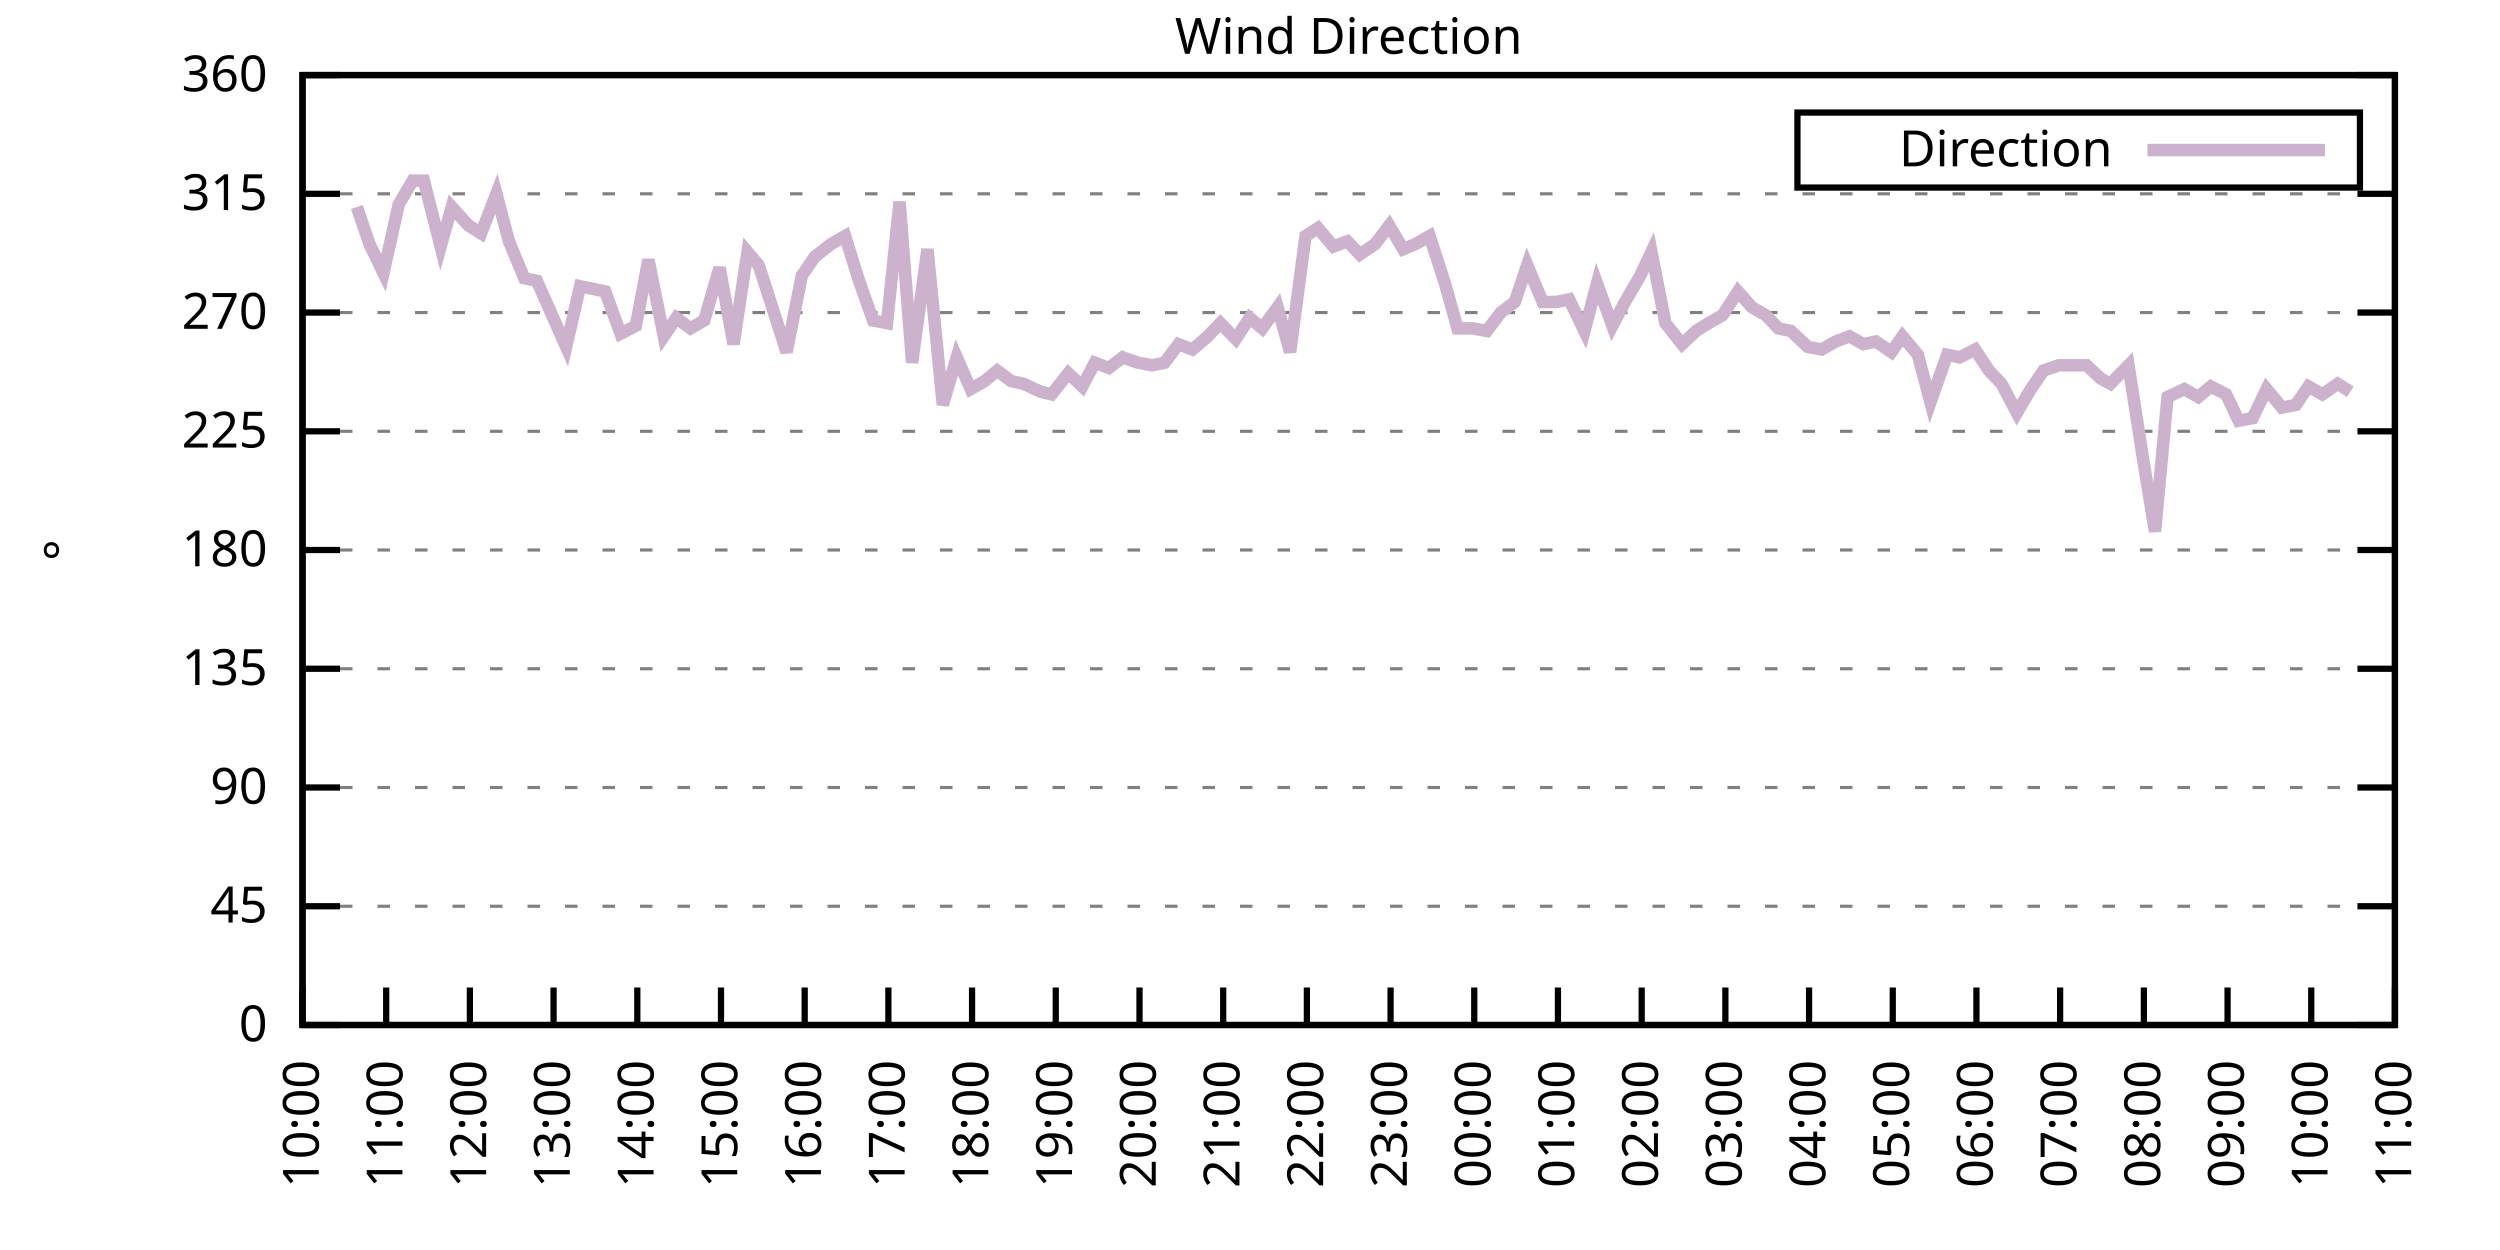
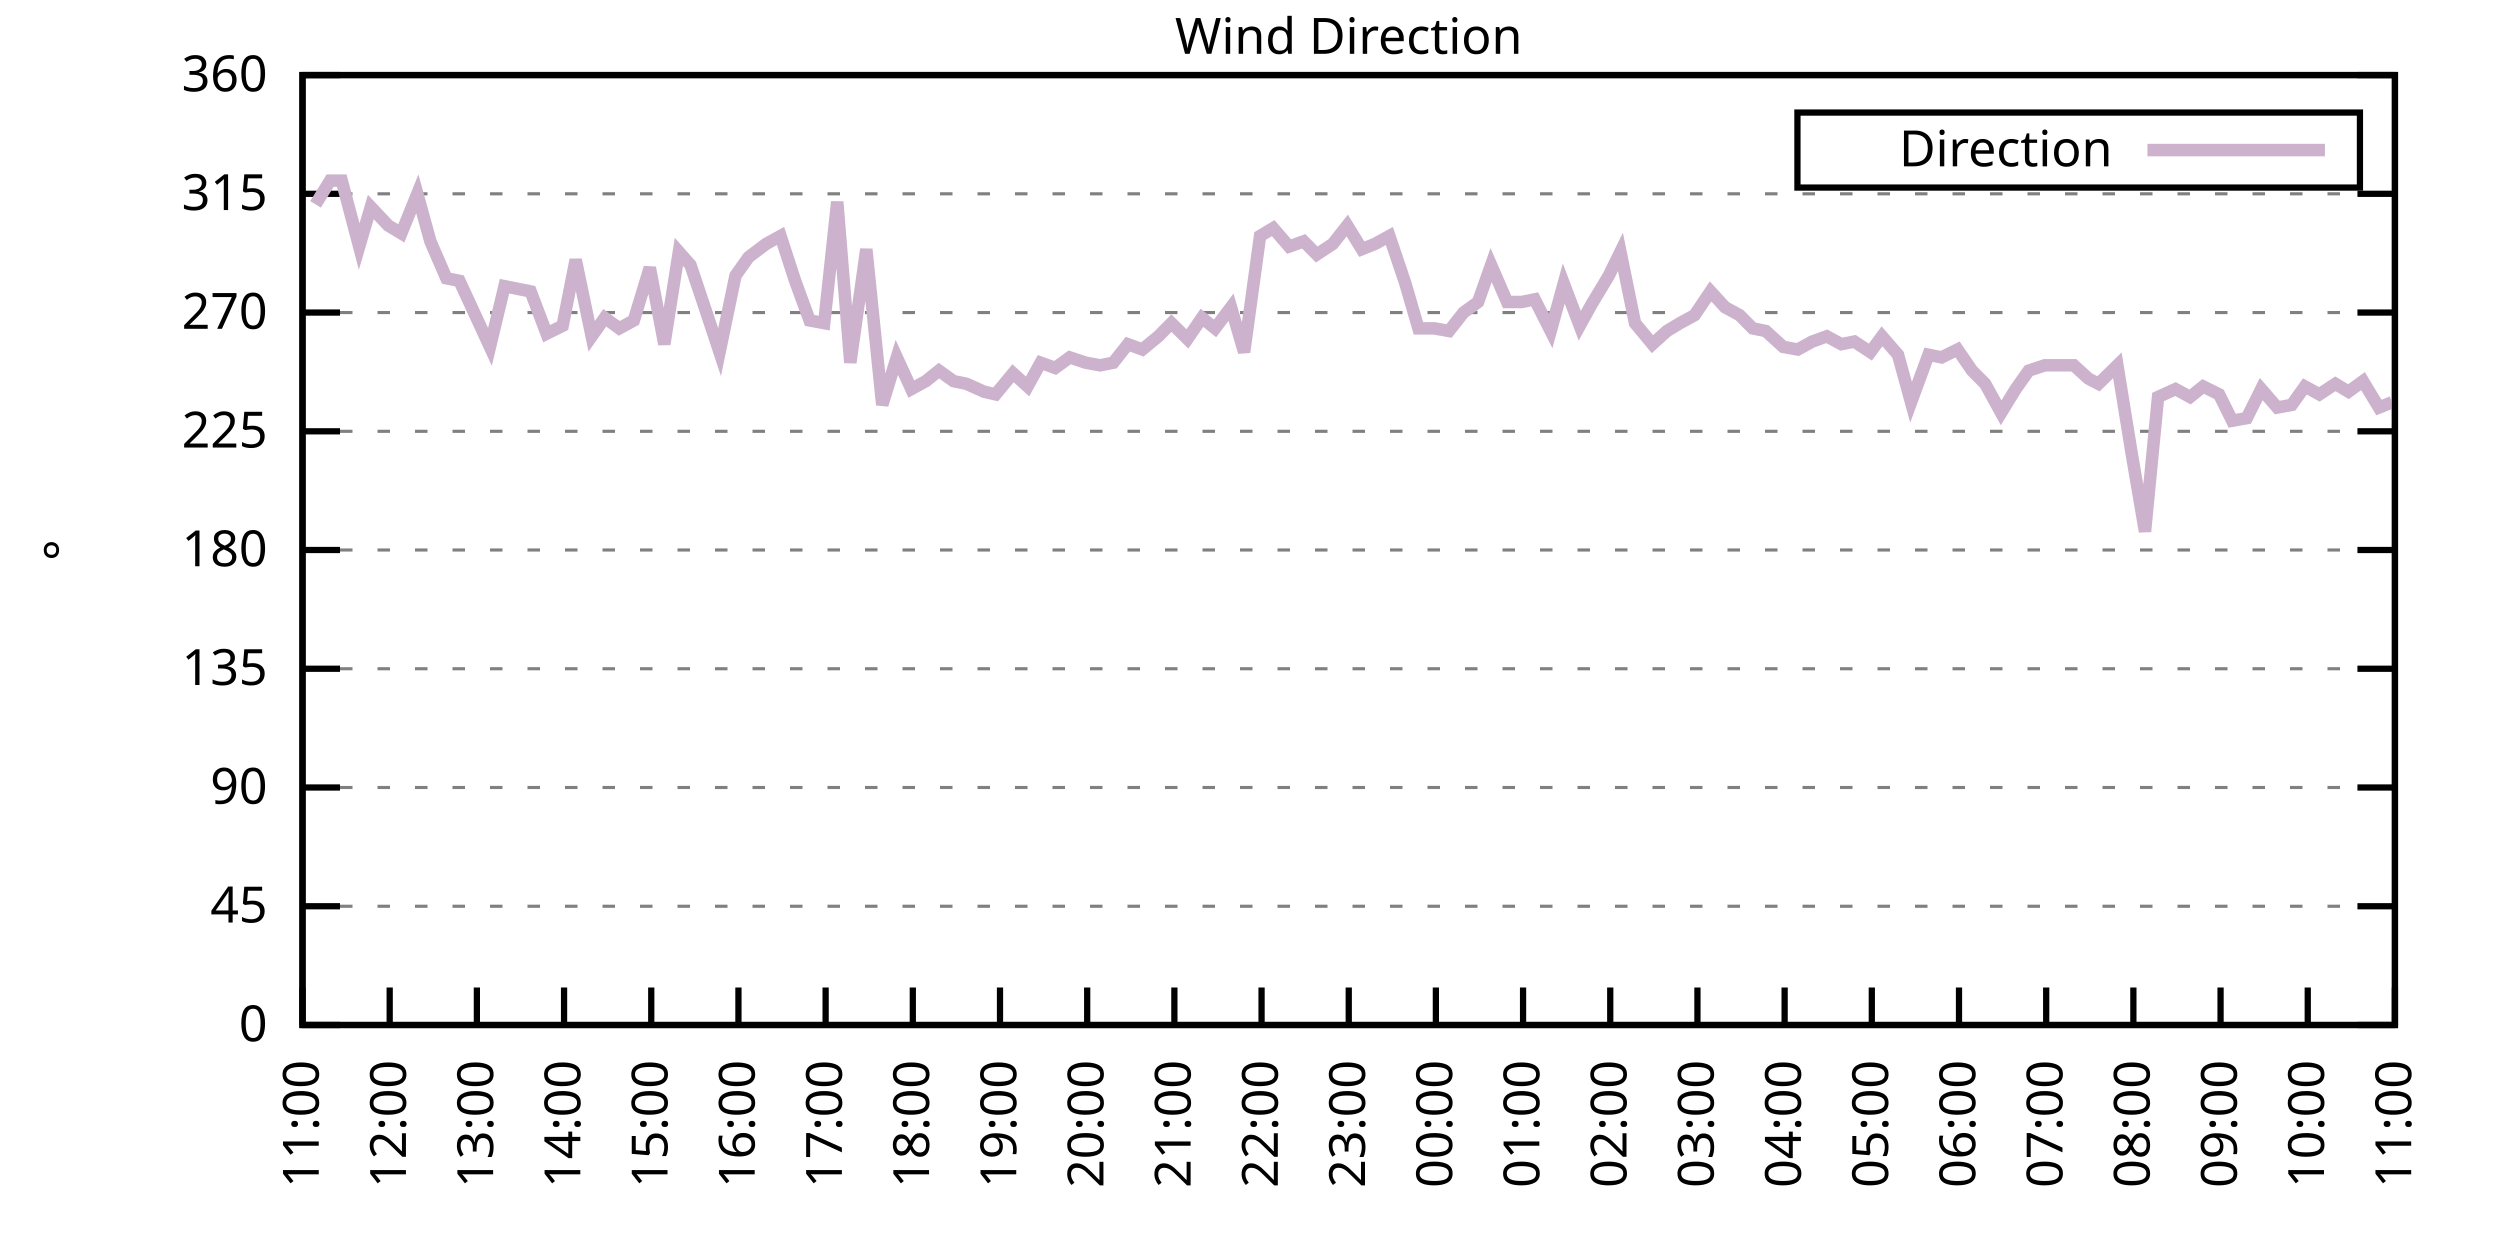
<svg xmlns="http://www.w3.org/2000/svg" xmlns:xlink="http://www.w3.org/1999/xlink" width="400" height="200" viewBox="0 0 400 200">
  <g id="gnuplot_canvas">
    <rect x="0" y="0" width="400" height="200" fill="none" />
    <defs>
      <circle id="gpDot" r="0.5" stroke-width="0.5" stroke="currentColor" />
      <path id="gpPt0" stroke-width="0.333" stroke="currentColor" d="M-1,0 h2 M0,-1 v2" />
      <path id="gpPt1" stroke-width="0.333" stroke="currentColor" d="M-1,-1 L1,1 M1,-1 L-1,1" />
      <path id="gpPt2" stroke-width="0.333" stroke="currentColor" d="M-1,0 L1,0 M0,-1 L0,1 M-1,-1 L1,1 M-1,1 L1,-1" />
      <rect id="gpPt3" stroke-width="0.333" stroke="currentColor" x="-1" y="-1" width="2" height="2" />
      <rect id="gpPt4" stroke-width="0.333" stroke="currentColor" fill="currentColor" x="-1" y="-1" width="2" height="2" />
      <circle id="gpPt5" stroke-width="0.333" stroke="currentColor" cx="0" cy="0" r="1" />
      <use xlink:href="#gpPt5" id="gpPt6" fill="currentColor" stroke="none" />
      <path id="gpPt7" stroke-width="0.333" stroke="currentColor" d="M0,-1.33 L-1.33,0.67 L1.33,0.67 z" />
      <use xlink:href="#gpPt7" id="gpPt8" fill="currentColor" stroke="none" />
      <use xlink:href="#gpPt7" id="gpPt9" stroke="currentColor" transform="rotate(180)" />
      <use xlink:href="#gpPt9" id="gpPt10" fill="currentColor" stroke="none" />
      <use xlink:href="#gpPt3" id="gpPt11" stroke="currentColor" transform="rotate(45)" />
      <use xlink:href="#gpPt11" id="gpPt12" fill="currentColor" stroke="none" />
      <path id="gpPt13" stroke-width="0.333" stroke="currentColor" d="M0,1.330 L1.265,0.411 L0.782,-1.067 L-0.782,-1.076 L-1.265,0.411 z" />
      <use xlink:href="#gpPt13" id="gpPt14" fill="currentColor" stroke="none" />
      <filter id="textbox" filterUnits="objectBoundingBox" x="0" y="0" height="1" width="1">
        <feFlood flood-color="white" flood-opacity="1" result="bgnd" />
        <feComposite in="SourceGraphic" in2="bgnd" operator="atop" />
      </filter>
      <filter id="greybox" filterUnits="objectBoundingBox" x="0" y="0" height="1" width="1">
        <feFlood flood-color="lightgrey" flood-opacity="1" result="grey" />
        <feComposite in="SourceGraphic" in2="grey" operator="atop" />
      </filter>
    </defs>
    <g fill="none" color="white" stroke="currentColor" stroke-width="1.00" stroke-linecap="butt" stroke-linejoin="miter">
</g>
    <g fill="none" color="black" stroke="currentColor" stroke-width="1.00" stroke-linecap="butt" stroke-linejoin="miter">
      <g stroke="none" shape-rendering="crispEdges">
        <polygon fill="rgb(255, 255, 255)" points="48.40,164.00 383.18,164.00 383.18,12.02 48.40,12.02 " />
      </g>
    </g>
    <g fill="none" color="black" stroke="currentColor" stroke-width="1.00" stroke-linecap="butt" stroke-linejoin="miter">
</g>
    <g fill="none" color="black" stroke="black" stroke-width="0.50" stroke-linecap="butt" stroke-linejoin="miter">
</g>
    <g fill="none" color="gray" stroke="currentColor" stroke-width="0.50" stroke-linecap="butt" stroke-linejoin="miter">
      <path stroke="gray" stroke-dasharray="2,4" class="gridline" d="M48.40,164.00 L383.19,164.00  " />
    </g>
    <g fill="none" color="gray" stroke="gray" stroke-width="1.00" stroke-linecap="butt" stroke-linejoin="miter">
</g>
    <g fill="none" color="black" stroke="currentColor" stroke-width="1.00" stroke-linecap="butt" stroke-linejoin="miter">
      <path stroke="black" d="M48.40,164.00 L54.40,164.00 M383.19,164.00 L377.19,164.00  " />
      <g transform="translate(42.80,166.60)" stroke="none" fill="black" font-family="Sans" font-size="8.00" text-anchor="end">
        <text>
          <tspan font-family="Sans"> 0</tspan>
        </text>
      </g>
    </g>
    <g fill="none" color="black" stroke="currentColor" stroke-width="1.00" stroke-linecap="butt" stroke-linejoin="miter">
</g>
    <g fill="none" color="black" stroke="black" stroke-width="0.50" stroke-linecap="butt" stroke-linejoin="miter">
</g>
    <g fill="none" color="gray" stroke="currentColor" stroke-width="0.50" stroke-linecap="butt" stroke-linejoin="miter">
      <path stroke="gray" stroke-dasharray="2,4" class="gridline" d="M48.40,145.00 L383.19,145.00  " />
    </g>
    <g fill="none" color="gray" stroke="gray" stroke-width="1.00" stroke-linecap="butt" stroke-linejoin="miter">
</g>
    <g fill="none" color="black" stroke="currentColor" stroke-width="1.00" stroke-linecap="butt" stroke-linejoin="miter">
      <path stroke="black" d="M48.40,145.00 L54.40,145.00 M383.19,145.00 L377.19,145.00  " />
      <g transform="translate(42.80,147.60)" stroke="none" fill="black" font-family="Sans" font-size="8.00" text-anchor="end">
        <text>
          <tspan font-family="Sans"> 45</tspan>
        </text>
      </g>
    </g>
    <g fill="none" color="black" stroke="currentColor" stroke-width="1.00" stroke-linecap="butt" stroke-linejoin="miter">
</g>
    <g fill="none" color="black" stroke="black" stroke-width="0.50" stroke-linecap="butt" stroke-linejoin="miter">
</g>
    <g fill="none" color="gray" stroke="currentColor" stroke-width="0.50" stroke-linecap="butt" stroke-linejoin="miter">
      <path stroke="gray" stroke-dasharray="2,4" class="gridline" d="M48.40,126.00 L383.19,126.00  " />
    </g>
    <g fill="none" color="gray" stroke="gray" stroke-width="1.00" stroke-linecap="butt" stroke-linejoin="miter">
</g>
    <g fill="none" color="black" stroke="currentColor" stroke-width="1.00" stroke-linecap="butt" stroke-linejoin="miter">
      <path stroke="black" d="M48.40,126.00 L54.40,126.00 M383.19,126.00 L377.19,126.00  " />
      <g transform="translate(42.80,128.60)" stroke="none" fill="black" font-family="Sans" font-size="8.00" text-anchor="end">
        <text>
          <tspan font-family="Sans"> 90</tspan>
        </text>
      </g>
    </g>
    <g fill="none" color="black" stroke="currentColor" stroke-width="1.00" stroke-linecap="butt" stroke-linejoin="miter">
</g>
    <g fill="none" color="black" stroke="black" stroke-width="0.50" stroke-linecap="butt" stroke-linejoin="miter">
</g>
    <g fill="none" color="gray" stroke="currentColor" stroke-width="0.50" stroke-linecap="butt" stroke-linejoin="miter">
      <path stroke="gray" stroke-dasharray="2,4" class="gridline" d="M48.40,107.00 L383.19,107.00  " />
    </g>
    <g fill="none" color="gray" stroke="gray" stroke-width="1.00" stroke-linecap="butt" stroke-linejoin="miter">
</g>
    <g fill="none" color="black" stroke="currentColor" stroke-width="1.00" stroke-linecap="butt" stroke-linejoin="miter">
      <path stroke="black" d="M48.40,107.00 L54.40,107.00 M383.19,107.00 L377.19,107.00  " />
      <g transform="translate(42.80,109.60)" stroke="none" fill="black" font-family="Sans" font-size="8.00" text-anchor="end">
        <text>
          <tspan font-family="Sans"> 135</tspan>
        </text>
      </g>
    </g>
    <g fill="none" color="black" stroke="currentColor" stroke-width="1.00" stroke-linecap="butt" stroke-linejoin="miter">
</g>
    <g fill="none" color="black" stroke="black" stroke-width="0.50" stroke-linecap="butt" stroke-linejoin="miter">
</g>
    <g fill="none" color="gray" stroke="currentColor" stroke-width="0.50" stroke-linecap="butt" stroke-linejoin="miter">
      <path stroke="gray" stroke-dasharray="2,4" class="gridline" d="M48.40,88.00 L383.19,88.00  " />
    </g>
    <g fill="none" color="gray" stroke="gray" stroke-width="1.00" stroke-linecap="butt" stroke-linejoin="miter">
</g>
    <g fill="none" color="black" stroke="currentColor" stroke-width="1.00" stroke-linecap="butt" stroke-linejoin="miter">
      <path stroke="black" d="M48.40,88.00 L54.40,88.00 M383.19,88.00 L377.19,88.00  " />
      <g transform="translate(42.80,90.60)" stroke="none" fill="black" font-family="Sans" font-size="8.00" text-anchor="end">
        <text>
          <tspan font-family="Sans"> 180</tspan>
        </text>
      </g>
    </g>
    <g fill="none" color="black" stroke="currentColor" stroke-width="1.00" stroke-linecap="butt" stroke-linejoin="miter">
</g>
    <g fill="none" color="black" stroke="black" stroke-width="0.50" stroke-linecap="butt" stroke-linejoin="miter">
</g>
    <g fill="none" color="gray" stroke="currentColor" stroke-width="0.50" stroke-linecap="butt" stroke-linejoin="miter">
      <path stroke="gray" stroke-dasharray="2,4" class="gridline" d="M48.40,69.01 L383.19,69.01  " />
    </g>
    <g fill="none" color="gray" stroke="gray" stroke-width="1.00" stroke-linecap="butt" stroke-linejoin="miter">
</g>
    <g fill="none" color="black" stroke="currentColor" stroke-width="1.00" stroke-linecap="butt" stroke-linejoin="miter">
      <path stroke="black" d="M48.40,69.01 L54.40,69.01 M383.19,69.01 L377.19,69.01  " />
      <g transform="translate(42.80,71.61)" stroke="none" fill="black" font-family="Sans" font-size="8.00" text-anchor="end">
        <text>
          <tspan font-family="Sans"> 225</tspan>
        </text>
      </g>
    </g>
    <g fill="none" color="black" stroke="currentColor" stroke-width="1.00" stroke-linecap="butt" stroke-linejoin="miter">
</g>
    <g fill="none" color="black" stroke="black" stroke-width="0.50" stroke-linecap="butt" stroke-linejoin="miter">
</g>
    <g fill="none" color="gray" stroke="currentColor" stroke-width="0.50" stroke-linecap="butt" stroke-linejoin="miter">
      <path stroke="gray" stroke-dasharray="2,4" class="gridline" d="M48.40,50.01 L383.19,50.01  " />
    </g>
    <g fill="none" color="gray" stroke="gray" stroke-width="1.00" stroke-linecap="butt" stroke-linejoin="miter">
</g>
    <g fill="none" color="black" stroke="currentColor" stroke-width="1.00" stroke-linecap="butt" stroke-linejoin="miter">
      <path stroke="black" d="M48.40,50.01 L54.40,50.01 M383.19,50.01 L377.19,50.01  " />
      <g transform="translate(42.80,52.61)" stroke="none" fill="black" font-family="Sans" font-size="8.00" text-anchor="end">
        <text>
          <tspan font-family="Sans"> 270</tspan>
        </text>
      </g>
    </g>
    <g fill="none" color="black" stroke="currentColor" stroke-width="1.00" stroke-linecap="butt" stroke-linejoin="miter">
</g>
    <g fill="none" color="black" stroke="black" stroke-width="0.50" stroke-linecap="butt" stroke-linejoin="miter">
</g>
    <g fill="none" color="gray" stroke="currentColor" stroke-width="0.50" stroke-linecap="butt" stroke-linejoin="miter">
      <path stroke="gray" stroke-dasharray="2,4" class="gridline" d="M48.40,31.01 L383.19,31.01  " />
    </g>
    <g fill="none" color="gray" stroke="gray" stroke-width="1.00" stroke-linecap="butt" stroke-linejoin="miter">
</g>
    <g fill="none" color="black" stroke="currentColor" stroke-width="1.00" stroke-linecap="butt" stroke-linejoin="miter">
      <path stroke="black" d="M48.40,31.01 L54.40,31.01 M383.19,31.01 L377.19,31.01  " />
      <g transform="translate(42.80,33.61)" stroke="none" fill="black" font-family="Sans" font-size="8.00" text-anchor="end">
        <text>
          <tspan font-family="Sans"> 315</tspan>
        </text>
      </g>
    </g>
    <g fill="none" color="black" stroke="currentColor" stroke-width="1.00" stroke-linecap="butt" stroke-linejoin="miter">
</g>
    <g fill="none" color="black" stroke="black" stroke-width="0.50" stroke-linecap="butt" stroke-linejoin="miter">
</g>
    <g fill="none" color="gray" stroke="currentColor" stroke-width="0.50" stroke-linecap="butt" stroke-linejoin="miter">
      <path stroke="gray" stroke-dasharray="2,4" class="gridline" d="M48.40,12.01 L383.19,12.01  " />
    </g>
    <g fill="none" color="gray" stroke="gray" stroke-width="1.00" stroke-linecap="butt" stroke-linejoin="miter">
</g>
    <g fill="none" color="black" stroke="currentColor" stroke-width="1.00" stroke-linecap="butt" stroke-linejoin="miter">
      <path stroke="black" d="M48.40,12.01 L54.40,12.01 M383.19,12.01 L377.19,12.01  " />
      <g transform="translate(42.80,14.61)" stroke="none" fill="black" font-family="Sans" font-size="8.00" text-anchor="end">
        <text>
          <tspan font-family="Sans"> 360</tspan>
        </text>
      </g>
    </g>
    <g fill="none" color="black" stroke="currentColor" stroke-width="1.00" stroke-linecap="butt" stroke-linejoin="miter">
      <path stroke="black" d="M48.40,164.00 L48.40,158.00  " />
      <g transform="translate(51.00,169.60) rotate(270.00)" stroke="none" fill="black" font-family="Sans" font-size="8.00" text-anchor="end">
        <text>
-           <tspan font-family="Sans">10:00</tspan>
-         </text>
-       </g>
-     </g>
-     <g fill="none" color="black" stroke="currentColor" stroke-width="1.00" stroke-linecap="butt" stroke-linejoin="miter">
-       <path stroke="black" d="M61.79,164.00 L61.79,158.00  " />
-       <g transform="translate(64.39,169.60) rotate(270.00)" stroke="none" fill="black" font-family="Sans" font-size="8.00" text-anchor="end">
-         <text>
          <tspan font-family="Sans">11:00</tspan>
        </text>
      </g>
    </g>
    <g fill="none" color="black" stroke="currentColor" stroke-width="1.00" stroke-linecap="butt" stroke-linejoin="miter">
-       <path stroke="black" d="M75.18,164.00 L75.18,158.00  " />
-       <g transform="translate(77.78,169.60) rotate(270.00)" stroke="none" fill="black" font-family="Sans" font-size="8.00" text-anchor="end">
+       <path stroke="black" d="M62.35,164.00 L62.35,158.00  " />
+       <g transform="translate(64.95,169.60) rotate(270.00)" stroke="none" fill="black" font-family="Sans" font-size="8.00" text-anchor="end">
        <text>
          <tspan font-family="Sans">12:00</tspan>
        </text>
      </g>
    </g>
    <g fill="none" color="black" stroke="currentColor" stroke-width="1.00" stroke-linecap="butt" stroke-linejoin="miter">
-       <path stroke="black" d="M88.57,164.00 L88.57,158.00  " />
-       <g transform="translate(91.17,169.60) rotate(270.00)" stroke="none" fill="black" font-family="Sans" font-size="8.00" text-anchor="end">
+       <path stroke="black" d="M76.30,164.00 L76.30,158.00  " />
+       <g transform="translate(78.90,169.60) rotate(270.00)" stroke="none" fill="black" font-family="Sans" font-size="8.00" text-anchor="end">
        <text>
          <tspan font-family="Sans">13:00</tspan>
        </text>
      </g>
    </g>
    <g fill="none" color="black" stroke="currentColor" stroke-width="1.00" stroke-linecap="butt" stroke-linejoin="miter">
-       <path stroke="black" d="M101.97,164.00 L101.97,158.00  " />
-       <g transform="translate(104.57,169.60) rotate(270.00)" stroke="none" fill="black" font-family="Sans" font-size="8.00" text-anchor="end">
+       <path stroke="black" d="M90.25,164.00 L90.25,158.00  " />
+       <g transform="translate(92.85,169.60) rotate(270.00)" stroke="none" fill="black" font-family="Sans" font-size="8.00" text-anchor="end">
        <text>
          <tspan font-family="Sans">14:00</tspan>
        </text>
      </g>
    </g>
    <g fill="none" color="black" stroke="currentColor" stroke-width="1.00" stroke-linecap="butt" stroke-linejoin="miter">
-       <path stroke="black" d="M115.36,164.00 L115.36,158.00  " />
-       <g transform="translate(117.96,169.60) rotate(270.00)" stroke="none" fill="black" font-family="Sans" font-size="8.00" text-anchor="end">
+       <path stroke="black" d="M104.20,164.00 L104.20,158.00  " />
+       <g transform="translate(106.80,169.60) rotate(270.00)" stroke="none" fill="black" font-family="Sans" font-size="8.00" text-anchor="end">
        <text>
          <tspan font-family="Sans">15:00</tspan>
        </text>
      </g>
    </g>
    <g fill="none" color="black" stroke="currentColor" stroke-width="1.00" stroke-linecap="butt" stroke-linejoin="miter">
-       <path stroke="black" d="M128.75,164.00 L128.75,158.00  " />
-       <g transform="translate(131.35,169.60) rotate(270.00)" stroke="none" fill="black" font-family="Sans" font-size="8.00" text-anchor="end">
+       <path stroke="black" d="M118.15,164.00 L118.15,158.00  " />
+       <g transform="translate(120.75,169.60) rotate(270.00)" stroke="none" fill="black" font-family="Sans" font-size="8.00" text-anchor="end">
        <text>
          <tspan font-family="Sans">16:00</tspan>
        </text>
      </g>
    </g>
    <g fill="none" color="black" stroke="currentColor" stroke-width="1.00" stroke-linecap="butt" stroke-linejoin="miter">
-       <path stroke="black" d="M142.14,164.00 L142.14,158.00  " />
-       <g transform="translate(144.74,169.60) rotate(270.00)" stroke="none" fill="black" font-family="Sans" font-size="8.00" text-anchor="end">
+       <path stroke="black" d="M132.10,164.00 L132.10,158.00  " />
+       <g transform="translate(134.70,169.60) rotate(270.00)" stroke="none" fill="black" font-family="Sans" font-size="8.00" text-anchor="end">
        <text>
          <tspan font-family="Sans">17:00</tspan>
        </text>
      </g>
    </g>
    <g fill="none" color="black" stroke="currentColor" stroke-width="1.00" stroke-linecap="butt" stroke-linejoin="miter">
-       <path stroke="black" d="M155.53,164.00 L155.53,158.00  " />
-       <g transform="translate(158.13,169.60) rotate(270.00)" stroke="none" fill="black" font-family="Sans" font-size="8.00" text-anchor="end">
+       <path stroke="black" d="M146.05,164.00 L146.05,158.00  " />
+       <g transform="translate(148.65,169.60) rotate(270.00)" stroke="none" fill="black" font-family="Sans" font-size="8.00" text-anchor="end">
        <text>
          <tspan font-family="Sans">18:00</tspan>
        </text>
      </g>
    </g>
    <g fill="none" color="black" stroke="currentColor" stroke-width="1.00" stroke-linecap="butt" stroke-linejoin="miter">
-       <path stroke="black" d="M168.92,164.00 L168.92,158.00  " />
-       <g transform="translate(171.52,169.60) rotate(270.00)" stroke="none" fill="black" font-family="Sans" font-size="8.00" text-anchor="end">
+       <path stroke="black" d="M160.00,164.00 L160.00,158.00  " />
+       <g transform="translate(162.60,169.60) rotate(270.00)" stroke="none" fill="black" font-family="Sans" font-size="8.00" text-anchor="end">
        <text>
          <tspan font-family="Sans">19:00</tspan>
        </text>
      </g>
    </g>
    <g fill="none" color="black" stroke="currentColor" stroke-width="1.00" stroke-linecap="butt" stroke-linejoin="miter">
-       <path stroke="black" d="M182.32,164.00 L182.32,158.00  " />
-       <g transform="translate(184.92,169.60) rotate(270.00)" stroke="none" fill="black" font-family="Sans" font-size="8.00" text-anchor="end">
+       <path stroke="black" d="M173.95,164.00 L173.95,158.00  " />
+       <g transform="translate(176.55,169.60) rotate(270.00)" stroke="none" fill="black" font-family="Sans" font-size="8.00" text-anchor="end">
        <text>
          <tspan font-family="Sans">20:00</tspan>
        </text>
      </g>
    </g>
    <g fill="none" color="black" stroke="currentColor" stroke-width="1.00" stroke-linecap="butt" stroke-linejoin="miter">
-       <path stroke="black" d="M195.71,164.00 L195.71,158.00  " />
-       <g transform="translate(198.31,169.60) rotate(270.00)" stroke="none" fill="black" font-family="Sans" font-size="8.00" text-anchor="end">
+       <path stroke="black" d="M187.90,164.00 L187.90,158.00  " />
+       <g transform="translate(190.50,169.60) rotate(270.00)" stroke="none" fill="black" font-family="Sans" font-size="8.00" text-anchor="end">
        <text>
          <tspan font-family="Sans">21:00</tspan>
        </text>
      </g>
    </g>
    <g fill="none" color="black" stroke="currentColor" stroke-width="1.00" stroke-linecap="butt" stroke-linejoin="miter">
-       <path stroke="black" d="M209.10,164.00 L209.10,158.00  " />
-       <g transform="translate(211.70,169.60) rotate(270.00)" stroke="none" fill="black" font-family="Sans" font-size="8.00" text-anchor="end">
+       <path stroke="black" d="M201.85,164.00 L201.85,158.00  " />
+       <g transform="translate(204.45,169.60) rotate(270.00)" stroke="none" fill="black" font-family="Sans" font-size="8.00" text-anchor="end">
        <text>
          <tspan font-family="Sans">22:00</tspan>
        </text>
      </g>
    </g>
    <g fill="none" color="black" stroke="currentColor" stroke-width="1.00" stroke-linecap="butt" stroke-linejoin="miter">
-       <path stroke="black" d="M222.49,164.00 L222.49,158.00  " />
-       <g transform="translate(225.09,169.60) rotate(270.00)" stroke="none" fill="black" font-family="Sans" font-size="8.00" text-anchor="end">
+       <path stroke="black" d="M215.80,164.00 L215.80,158.00  " />
+       <g transform="translate(218.40,169.60) rotate(270.00)" stroke="none" fill="black" font-family="Sans" font-size="8.00" text-anchor="end">
        <text>
          <tspan font-family="Sans">23:00</tspan>
        </text>
      </g>
    </g>
    <g fill="none" color="black" stroke="currentColor" stroke-width="1.00" stroke-linecap="butt" stroke-linejoin="miter">
-       <path stroke="black" d="M235.88,164.00 L235.88,158.00  " />
-       <g transform="translate(238.48,169.60) rotate(270.00)" stroke="none" fill="black" font-family="Sans" font-size="8.00" text-anchor="end">
+       <path stroke="black" d="M229.74,164.00 L229.74,158.00  " />
+       <g transform="translate(232.34,169.60) rotate(270.00)" stroke="none" fill="black" font-family="Sans" font-size="8.00" text-anchor="end">
        <text>
          <tspan font-family="Sans">00:00</tspan>
        </text>
      </g>
    </g>
    <g fill="none" color="black" stroke="currentColor" stroke-width="1.00" stroke-linecap="butt" stroke-linejoin="miter">
-       <path stroke="black" d="M249.27,164.00 L249.27,158.00  " />
-       <g transform="translate(251.87,169.60) rotate(270.00)" stroke="none" fill="black" font-family="Sans" font-size="8.00" text-anchor="end">
+       <path stroke="black" d="M243.69,164.00 L243.69,158.00  " />
+       <g transform="translate(246.29,169.60) rotate(270.00)" stroke="none" fill="black" font-family="Sans" font-size="8.00" text-anchor="end">
        <text>
          <tspan font-family="Sans">01:00</tspan>
        </text>
      </g>
    </g>
    <g fill="none" color="black" stroke="currentColor" stroke-width="1.00" stroke-linecap="butt" stroke-linejoin="miter">
-       <path stroke="black" d="M262.67,164.00 L262.67,158.00  " />
-       <g transform="translate(265.27,169.60) rotate(270.00)" stroke="none" fill="black" font-family="Sans" font-size="8.00" text-anchor="end">
+       <path stroke="black" d="M257.64,164.00 L257.64,158.00  " />
+       <g transform="translate(260.24,169.60) rotate(270.00)" stroke="none" fill="black" font-family="Sans" font-size="8.00" text-anchor="end">
        <text>
          <tspan font-family="Sans">02:00</tspan>
        </text>
      </g>
    </g>
    <g fill="none" color="black" stroke="currentColor" stroke-width="1.00" stroke-linecap="butt" stroke-linejoin="miter">
-       <path stroke="black" d="M276.06,164.00 L276.06,158.00  " />
-       <g transform="translate(278.66,169.60) rotate(270.00)" stroke="none" fill="black" font-family="Sans" font-size="8.00" text-anchor="end">
+       <path stroke="black" d="M271.59,164.00 L271.59,158.00  " />
+       <g transform="translate(274.19,169.60) rotate(270.00)" stroke="none" fill="black" font-family="Sans" font-size="8.00" text-anchor="end">
        <text>
          <tspan font-family="Sans">03:00</tspan>
        </text>
      </g>
    </g>
    <g fill="none" color="black" stroke="currentColor" stroke-width="1.00" stroke-linecap="butt" stroke-linejoin="miter">
-       <path stroke="black" d="M289.45,164.00 L289.45,158.00  " />
-       <g transform="translate(292.05,169.60) rotate(270.00)" stroke="none" fill="black" font-family="Sans" font-size="8.00" text-anchor="end">
+       <path stroke="black" d="M285.54,164.00 L285.54,158.00  " />
+       <g transform="translate(288.14,169.60) rotate(270.00)" stroke="none" fill="black" font-family="Sans" font-size="8.00" text-anchor="end">
        <text>
          <tspan font-family="Sans">04:00</tspan>
        </text>
      </g>
    </g>
    <g fill="none" color="black" stroke="currentColor" stroke-width="1.00" stroke-linecap="butt" stroke-linejoin="miter">
-       <path stroke="black" d="M302.84,164.00 L302.84,158.00  " />
-       <g transform="translate(305.44,169.60) rotate(270.00)" stroke="none" fill="black" font-family="Sans" font-size="8.00" text-anchor="end">
+       <path stroke="black" d="M299.49,164.00 L299.49,158.00  " />
+       <g transform="translate(302.09,169.60) rotate(270.00)" stroke="none" fill="black" font-family="Sans" font-size="8.00" text-anchor="end">
        <text>
          <tspan font-family="Sans">05:00</tspan>
        </text>
      </g>
    </g>
    <g fill="none" color="black" stroke="currentColor" stroke-width="1.00" stroke-linecap="butt" stroke-linejoin="miter">
-       <path stroke="black" d="M316.23,164.00 L316.23,158.00  " />
-       <g transform="translate(318.83,169.60) rotate(270.00)" stroke="none" fill="black" font-family="Sans" font-size="8.00" text-anchor="end">
+       <path stroke="black" d="M313.44,164.00 L313.44,158.00  " />
+       <g transform="translate(316.04,169.60) rotate(270.00)" stroke="none" fill="black" font-family="Sans" font-size="8.00" text-anchor="end">
        <text>
          <tspan font-family="Sans">06:00</tspan>
        </text>
      </g>
    </g>
    <g fill="none" color="black" stroke="currentColor" stroke-width="1.00" stroke-linecap="butt" stroke-linejoin="miter">
-       <path stroke="black" d="M329.62,164.00 L329.62,158.00  " />
-       <g transform="translate(332.22,169.60) rotate(270.00)" stroke="none" fill="black" font-family="Sans" font-size="8.00" text-anchor="end">
+       <path stroke="black" d="M327.39,164.00 L327.39,158.00  " />
+       <g transform="translate(329.99,169.60) rotate(270.00)" stroke="none" fill="black" font-family="Sans" font-size="8.00" text-anchor="end">
        <text>
          <tspan font-family="Sans">07:00</tspan>
        </text>
      </g>
    </g>
    <g fill="none" color="black" stroke="currentColor" stroke-width="1.00" stroke-linecap="butt" stroke-linejoin="miter">
-       <path stroke="black" d="M343.02,164.00 L343.02,158.00  " />
-       <g transform="translate(345.62,169.60) rotate(270.00)" stroke="none" fill="black" font-family="Sans" font-size="8.00" text-anchor="end">
+       <path stroke="black" d="M341.34,164.00 L341.34,158.00  " />
+       <g transform="translate(343.94,169.60) rotate(270.00)" stroke="none" fill="black" font-family="Sans" font-size="8.00" text-anchor="end">
        <text>
          <tspan font-family="Sans">08:00</tspan>
        </text>
      </g>
    </g>
    <g fill="none" color="black" stroke="currentColor" stroke-width="1.00" stroke-linecap="butt" stroke-linejoin="miter">
-       <path stroke="black" d="M356.41,164.00 L356.41,158.00  " />
-       <g transform="translate(359.01,169.60) rotate(270.00)" stroke="none" fill="black" font-family="Sans" font-size="8.00" text-anchor="end">
+       <path stroke="black" d="M355.29,164.00 L355.29,158.00  " />
+       <g transform="translate(357.89,169.60) rotate(270.00)" stroke="none" fill="black" font-family="Sans" font-size="8.00" text-anchor="end">
        <text>
          <tspan font-family="Sans">09:00</tspan>
        </text>
      </g>
    </g>
    <g fill="none" color="black" stroke="currentColor" stroke-width="1.00" stroke-linecap="butt" stroke-linejoin="miter">
-       <path stroke="black" d="M369.80,164.00 L369.80,158.00  " />
-       <g transform="translate(372.40,169.60) rotate(270.00)" stroke="none" fill="black" font-family="Sans" font-size="8.00" text-anchor="end">
+       <path stroke="black" d="M369.24,164.00 L369.24,158.00  " />
+       <g transform="translate(371.84,169.60) rotate(270.00)" stroke="none" fill="black" font-family="Sans" font-size="8.00" text-anchor="end">
        <text>
          <tspan font-family="Sans">10:00</tspan>
        </text>
      </g>
    </g>
    <g fill="none" color="black" stroke="currentColor" stroke-width="1.00" stroke-linecap="butt" stroke-linejoin="miter">
      <path stroke="black" d="M383.19,164.00 L383.19,158.00  " />
      <g transform="translate(385.79,169.60) rotate(270.00)" stroke="none" fill="black" font-family="Sans" font-size="8.00" text-anchor="end">
        <text>
          <tspan font-family="Sans">11:00</tspan>
        </text>
      </g>
    </g>
    <g fill="none" color="black" stroke="currentColor" stroke-width="1.00" stroke-linecap="butt" stroke-linejoin="miter">
</g>
    <g fill="none" color="black" stroke="currentColor" stroke-width="1.00" stroke-linecap="butt" stroke-linejoin="miter">
      <path stroke="black" d="M48.40,12.01 L48.40,164.00 L383.19,164.00 L383.19,12.01 L48.40,12.01 Z  " />
    </g>
    <g fill="none" color="black" stroke="currentColor" stroke-width="1.00" stroke-linecap="butt" stroke-linejoin="miter">
</g>
    <g fill="none" color="black" stroke="currentColor" stroke-width="1.00" stroke-linecap="butt" stroke-linejoin="miter">
      <path stroke="black" d="M287.59,30.01 L287.59,18.01 L377.59,18.01 L377.59,30.01 L287.59,30.01 Z  " />
    </g>
    <g id="Wind_direction_plot_1">
      <g fill="none" color="white" stroke="black" stroke-width="2.00" stroke-linecap="butt" stroke-linejoin="miter">
</g>
      <g fill="none" color="black" stroke="currentColor" stroke-width="2.00" stroke-linecap="butt" stroke-linejoin="miter">
        <g transform="translate(337.99,26.61)" stroke="none" fill="black" font-family="Sans" font-size="8.00" text-anchor="end">
          <text>
            <tspan font-family="Sans">Direction</tspan>
          </text>
        </g>
      </g>
      <g fill="none" color="black" stroke="currentColor" stroke-width="2.00" stroke-linecap="butt" stroke-linejoin="miter">
-         <path stroke="rgb(204, 178, 204)" d="M343.59,24.01 L371.99,24.01 M57.10,33.12 L59.11,39.03 L61.35,43.67 L63.80,32.70 L66.03,28.90 L67.82,28.90   L70.50,39.45 L72.28,33.12 L74.96,36.08 L76.97,37.34 L79.42,31.01 L81.43,38.61 L83.89,44.52 L85.90,44.94   L90.58,55.50 L92.82,45.79 L94.82,46.21 L96.83,46.63 L99.29,53.39 L101.74,52.12 L103.75,41.56 L106.21,53.81   L108.22,50.85 L110.45,52.54 L112.68,51.27 L115.13,42.83 L117.37,55.07 L119.60,40.30 L121.38,42.41 L123.84,50.01   L125.85,56.34 L128.30,44.10 L130.31,41.14 L132.99,39.03 L135.22,37.76 L137.45,44.94 L139.69,51.27 L141.92,51.70   L143.93,32.28 L145.94,58.03 L148.39,39.87 L150.85,64.78 L153.08,57.18 L155.31,62.25 L157.54,60.98 L159.55,59.30   L161.78,60.98 L163.79,61.41 L166.47,62.67 L168.25,63.10 L170.93,59.72 L173.17,61.83 L175.17,58.03 L177.41,58.87   L179.64,57.18 L182.09,58.03 L184.32,58.45 L186.33,58.03 L188.57,55.07 L190.80,55.92 L193.25,53.81 L195.26,51.70   L197.72,54.23 L199.95,50.85 L201.96,52.54 L204.41,49.16 L206.42,56.34 L208.88,37.76 L210.88,36.50 L213.34,39.45   L215.57,38.61 L217.58,40.72 L220.04,39.03 L222.27,36.08 L224.50,39.87 L226.51,39.03 L228.74,37.76 L231.20,45.36   L233.20,52.54 L235.66,52.54 L237.89,52.96 L240.12,50.01 L242.36,48.32 L244.36,42.41 L246.82,48.32 L249.05,48.32   L251.06,47.90 L253.51,52.96 L255.52,45.36 L257.98,52.12 L259.76,48.74 L262.44,44.10 L264.23,40.30 L266.46,51.70   L269.14,55.07 L271.37,52.96 L273.38,51.70 L275.61,50.43 L278.07,46.63 L280.30,49.16 L282.53,50.43 L284.54,52.54   L286.55,52.96 L289.23,55.50 L291.46,55.92 L293.69,54.65 L295.92,53.81 L298.15,55.07 L300.16,54.65 L302.62,56.34   L304.40,53.81 L306.86,56.76 L308.87,64.36 L311.54,56.76 L313.55,57.18 L316.01,55.92 L318.24,59.30 L320.25,61.41   L322.70,66.05 L324.94,62.25 L326.95,59.30 L329.40,58.45 L331.41,58.45 L333.86,58.45 L336.10,60.56 L337.66,61.41   L340.56,58.45 L342.79,72.81 L344.80,85.05 L346.81,63.52 L349.49,62.25 L351.72,63.52 L353.73,61.83 L356.18,63.10   L358.19,67.32 L360.42,66.90 L362.66,62.25 L365.11,65.21 L367.34,64.78 L369.35,61.83 L371.58,63.10 L374.04,61.41   L376.05,62.67  " />
+         <path stroke="rgb(204, 178, 204)" d="M343.59,24.01 L371.99,24.01 M50.49,32.70 L52.82,28.90 L54.68,28.90 L57.47,39.45 L59.33,33.12 L62.12,36.08   L64.21,37.34 L66.77,31.01 L68.86,38.61 L71.42,44.52 L73.51,44.94 L78.39,55.50 L80.72,45.79 L82.81,46.21   L84.90,46.63 L87.46,53.39 L90.02,52.12 L92.11,41.56 L94.67,53.81 L96.76,50.85 L99.08,52.54 L101.41,51.27   L103.97,42.83 L106.29,55.07 L108.62,40.30 L110.48,42.41 L113.03,50.01 L115.13,56.34 L117.68,44.10 L119.78,41.14   L122.57,39.03 L124.89,37.76 L127.22,44.94 L129.54,51.27 L131.87,51.70 L133.96,32.28 L136.05,58.03 L138.61,39.87   L141.16,64.78 L143.49,57.18 L145.81,62.25 L148.14,60.98 L150.23,59.30 L152.56,60.98 L154.65,61.41 L157.44,62.67   L159.30,63.10 L162.09,59.72 L164.41,61.83 L166.51,58.03 L168.83,58.87 L171.16,57.18 L173.71,58.03 L176.04,58.45   L178.13,58.03 L180.46,55.07 L182.78,55.92 L185.34,53.81 L187.43,51.70 L189.99,54.23 L192.31,50.85 L194.41,52.54   L196.96,49.16 L199.06,56.34 L201.61,37.76 L203.71,36.50 L206.26,39.45 L208.59,38.61 L210.68,40.72 L213.24,39.03   L215.56,36.08 L217.89,39.87 L219.98,39.03 L222.30,37.76 L224.86,45.36 L226.95,52.54 L229.51,52.54 L231.84,52.96   L234.16,50.01 L236.49,48.32 L238.58,42.41 L241.14,48.32 L243.46,48.32 L245.55,47.90 L248.11,52.96 L250.20,45.36   L252.76,52.12 L254.62,48.74 L257.41,44.10 L259.27,40.30 L261.60,51.70 L264.39,55.07 L266.71,52.96 L268.80,51.70   L271.13,50.43 L273.69,46.63 L276.01,49.16 L278.34,50.43 L280.43,52.54 L282.52,52.96 L285.31,55.50 L287.64,55.92   L289.96,54.65 L292.29,53.81 L294.61,55.07 L296.70,54.65 L299.26,56.34 L301.12,53.81 L303.68,56.76 L305.77,64.36   L308.56,56.76 L310.65,57.18 L313.21,55.92 L315.53,59.30 L317.63,61.41 L320.18,66.05 L322.51,62.25 L324.60,59.30   L327.16,58.45 L329.25,58.45 L331.81,58.45 L334.13,60.56 L335.76,61.41 L338.78,58.45 L341.11,72.81 L343.20,85.05   L345.29,63.52 L348.08,62.25 L350.41,63.52 L352.50,61.83 L355.06,63.10 L357.15,67.32 L359.48,66.90 L361.80,62.25   L364.36,65.21 L366.68,64.78 L368.78,61.83 L371.10,63.10 L373.66,61.41 L375.75,62.67 L378.08,60.98 L380.63,65.21   L382.73,64.36  " />
      </g>
    </g>
    <g fill="none" color="black" stroke="currentColor" stroke-width="2.00" stroke-linecap="butt" stroke-linejoin="miter">
</g>
    <g fill="none" color="black" stroke="black" stroke-width="1.00" stroke-linecap="butt" stroke-linejoin="miter">
</g>
    <g fill="none" color="black" stroke="currentColor" stroke-width="1.00" stroke-linecap="butt" stroke-linejoin="miter">
      <path stroke="black" d="M48.40,12.01 L48.40,164.00 L383.19,164.00 L383.19,12.01 L48.40,12.01 Z  " />
      <g transform="translate(12.80,88.01) rotate(270.00)" stroke="none" fill="black" font-family="Sans" font-size="8.00" text-anchor="middle">
        <text>
          <tspan font-family="Sans">°</tspan>
        </text>
      </g>
    </g>
    <g fill="none" color="black" stroke="currentColor" stroke-width="1.00" stroke-linecap="butt" stroke-linejoin="miter">
</g>
    <g fill="none" color="black" stroke="currentColor" stroke-width="1.00" stroke-linecap="butt" stroke-linejoin="miter">
      <g transform="translate(215.79,8.61)" stroke="none" fill="black" font-family="Sans" font-size="8.00" text-anchor="middle">
        <text>
          <tspan font-family="Sans">Wind Direction</tspan>
        </text>
      </g>
    </g>
    <g fill="none" color="black" stroke="currentColor" stroke-width="1.00" stroke-linecap="butt" stroke-linejoin="miter">
</g>
  </g>
</svg>
